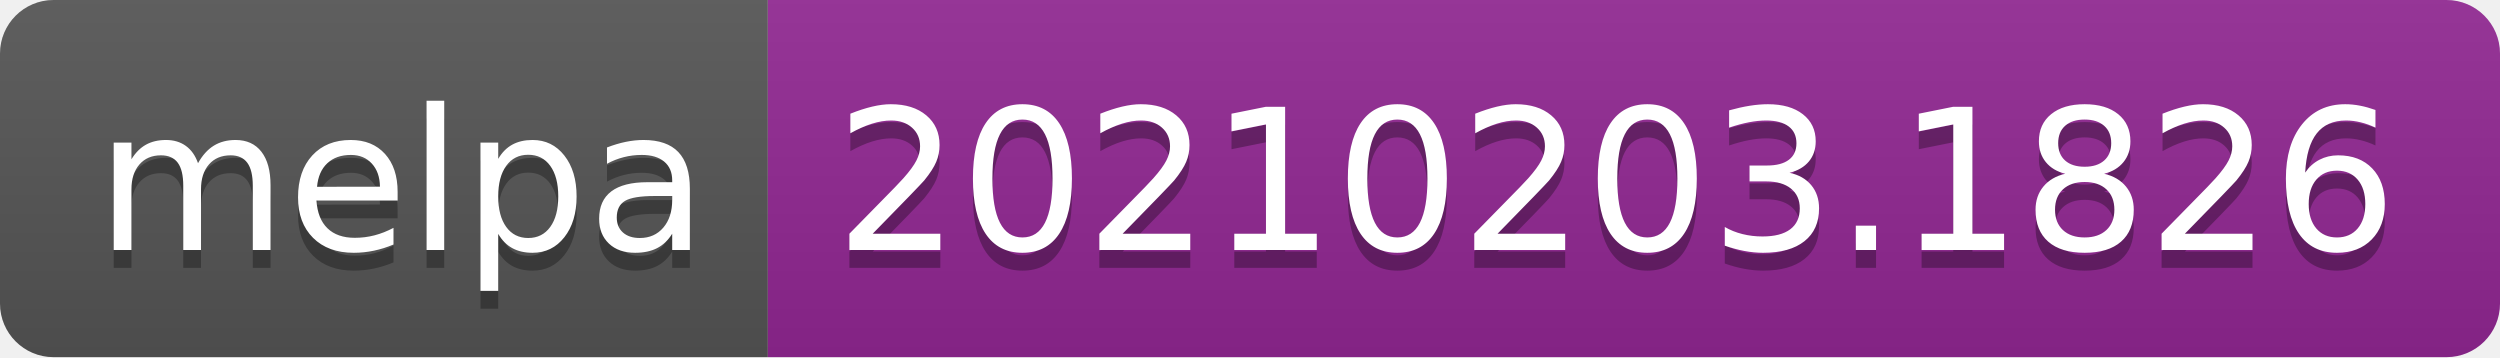
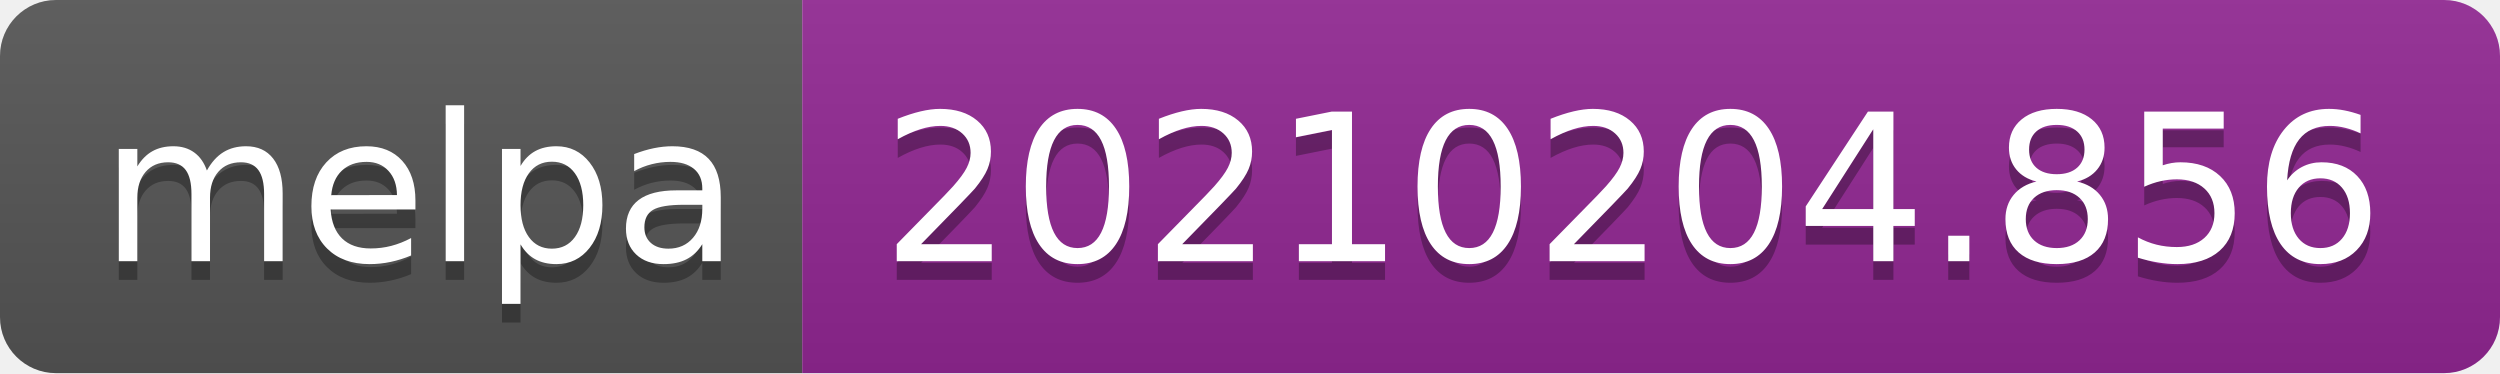
- <svg xmlns="http://www.w3.org/2000/svg" width="140" height="20" role="img" aria-label="melpa: 20210203.1826">
+ <svg xmlns="http://www.w3.org/2000/svg" width="134" height="20" role="img" aria-label="melpa: 20210204.856">
  <linearGradient id="s" x2="0" y2="100%">
    <stop offset="0" stop-color="#bbb" stop-opacity=".1" />
    <stop offset="1" stop-opacity=".1" />
  </linearGradient>
  <clipPath id="r">
-     <rect width="140" height="20" rx="3" fill="#fff" />
+     <rect width="134" height="20" rx="3" fill="#fff" />
  </clipPath>
  <g clip-path="url(#r)">
    <rect width="43" height="20" fill="#555" />
-     <rect x="43" width="97" height="20" fill="#922793" />
-     <rect width="140" height="20" fill="url(#s)" />
+     <rect x="43" width="91" height="20" fill="#922793" />
+     <rect width="134" height="20" fill="url(#s)" />
  </g>
  <g fill="#fff" text-anchor="middle" font-family="Verdana,Geneva,DejaVu Sans,sans-serif" text-rendering="geometricPrecision" font-size="110">
    <text aria-hidden="true" x="225" y="150" fill="#010101" fill-opacity=".3" transform="scale(.1)" textLength="330">melpa</text>
    <text x="225" y="140" transform="scale(.1)" fill="#fff" textLength="330">melpa</text>
-     <text aria-hidden="true" x="905" y="150" fill="#010101" fill-opacity=".3" transform="scale(.1)" textLength="870">20210203.1826</text>
-     <text x="905" y="140" transform="scale(.1)" fill="#fff" textLength="870">20210203.1826</text>
+     <text aria-hidden="true" x="875" y="150" fill="#010101" fill-opacity=".3" transform="scale(.1)" textLength="810">20210204.856</text>
+     <text x="875" y="140" transform="scale(.1)" fill="#fff" textLength="810">20210204.856</text>
  </g>
</svg>
